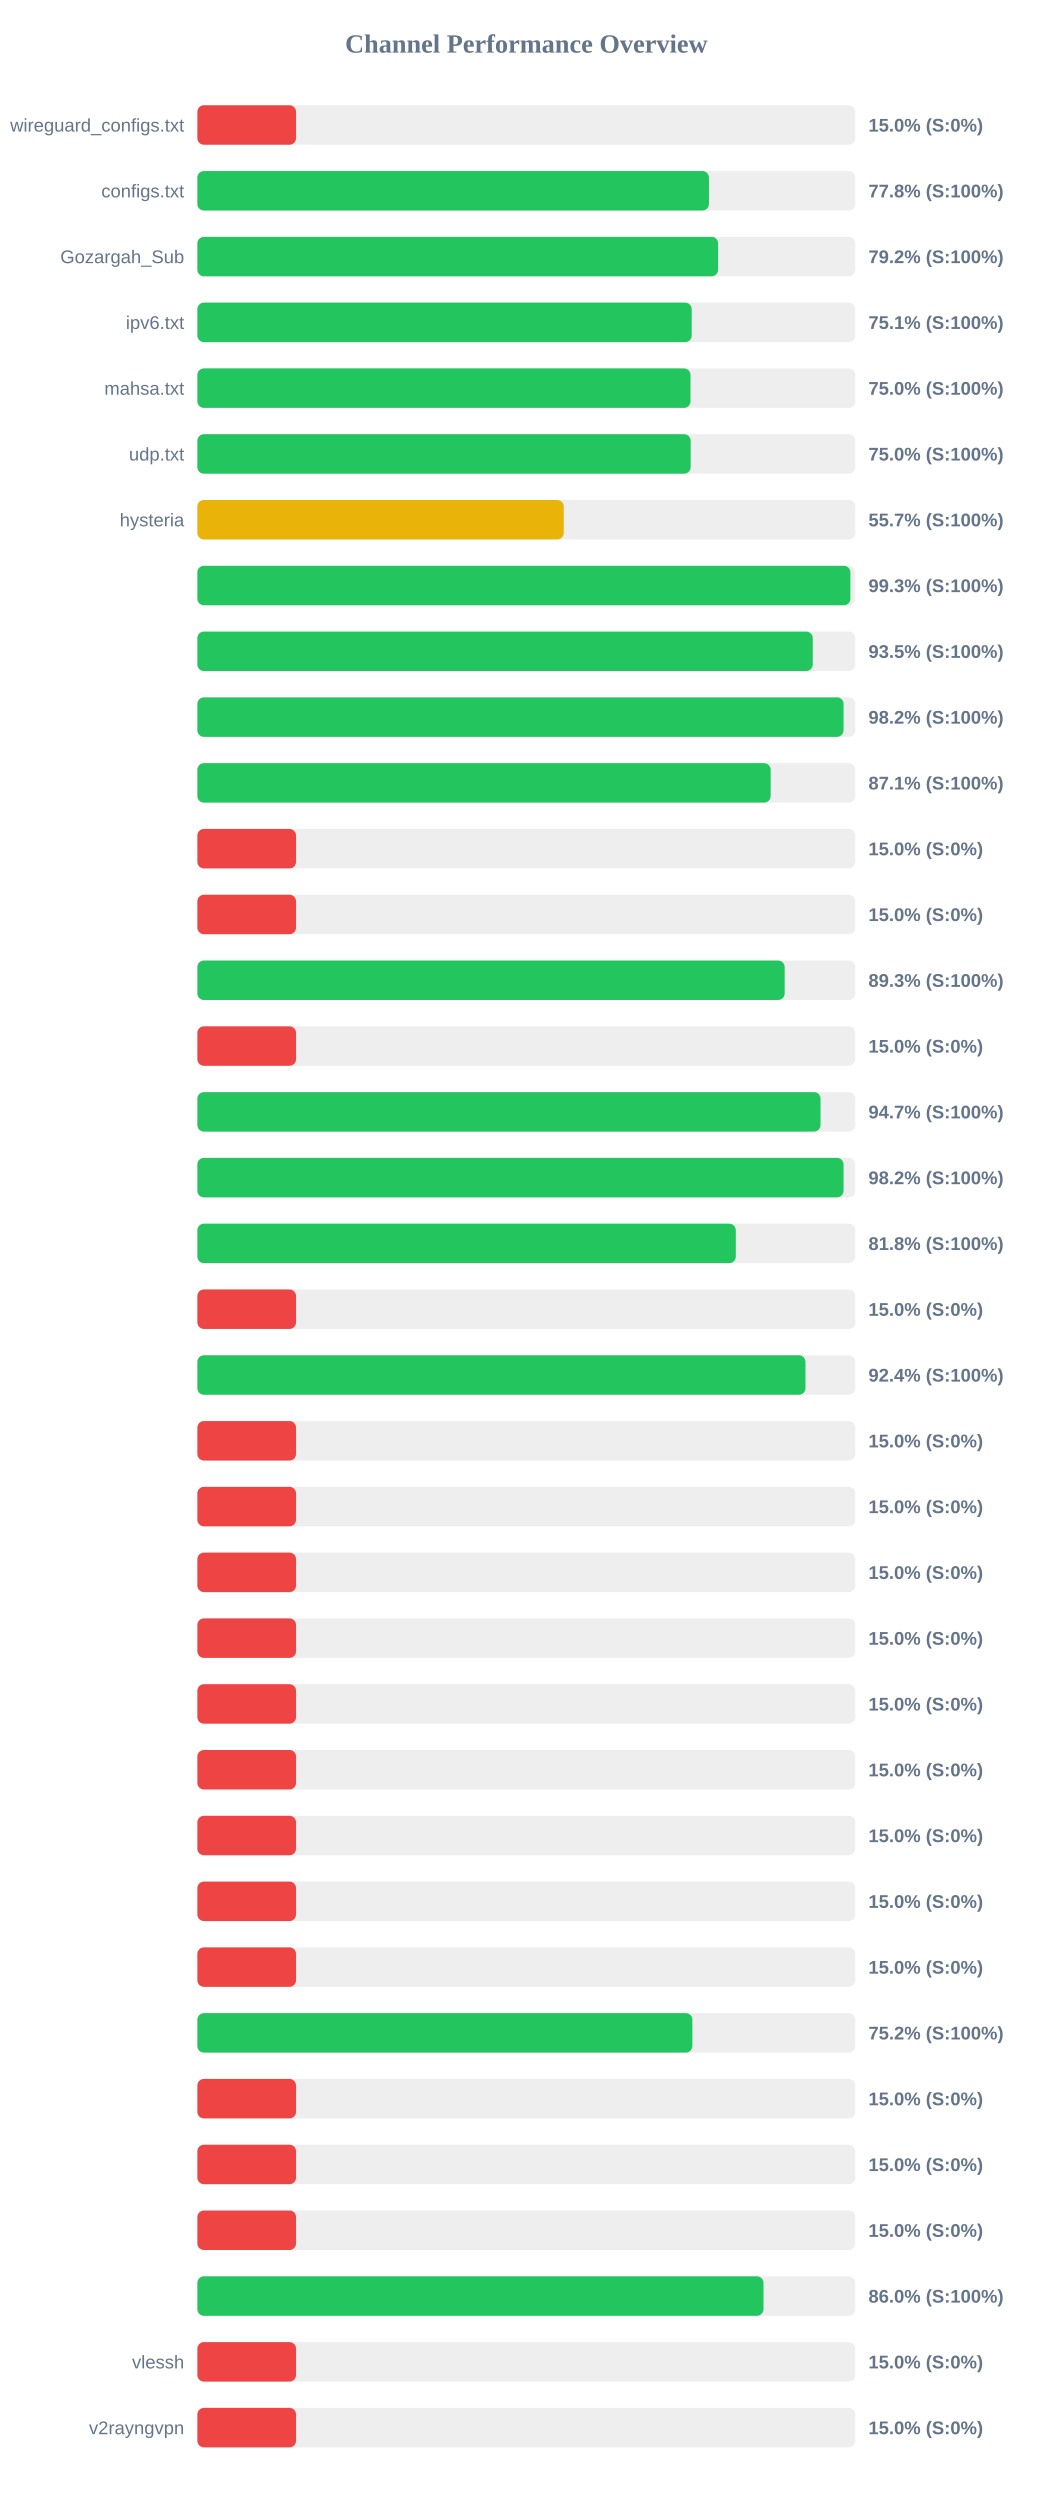
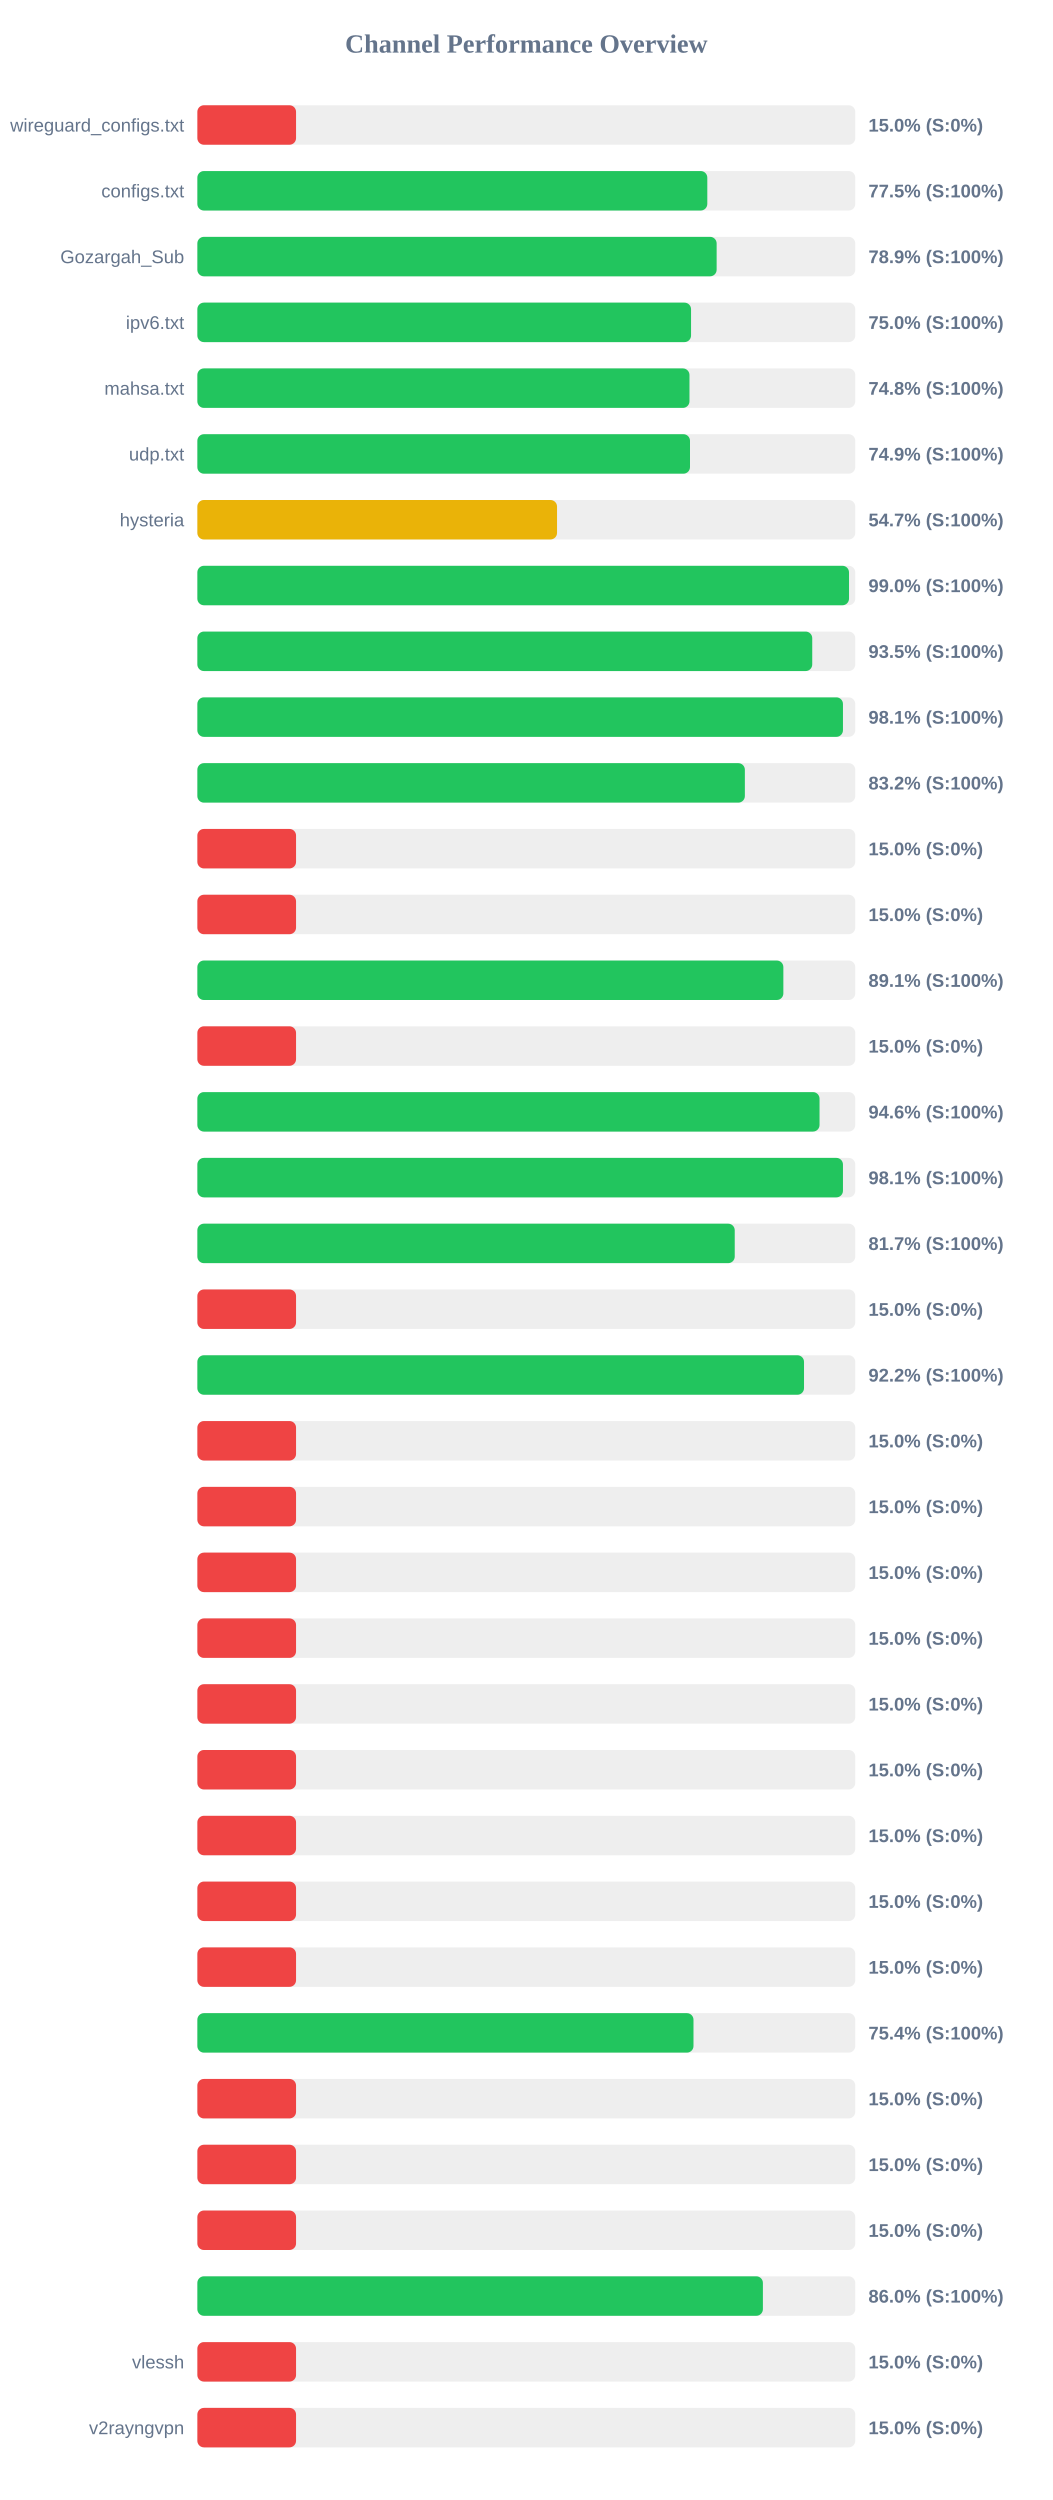
<svg xmlns="http://www.w3.org/2000/svg" width="800" height="1900" version="1.1">
  <style>
        .row { font: 14px Arial; fill: #64748b; }
        .score { font: bold 14px Arial; fill: #64748b; }
    </style>
  <text x="400" y="40" text-anchor="middle" font-size="20px" font-weight="bold" fill="#64748b">Channel Performance Overview</text>
  <rect x="150" y="80" width="500" height="30" fill="#eee" rx="5" />
  <rect x="150" y="80" width="75.0" height="30" fill="#ef4444" rx="5" />
  <text x="140" y="100" text-anchor="end" class="row">wireguard_configs.txt</text>
  <text x="660" y="100" text-anchor="start" class="score">15.0% (S:0%)</text>
  <rect x="150" y="130" width="500" height="30" fill="#eee" rx="5" />
-   <rect x="150" y="130" width="388.8" height="30" fill="#22c55e" rx="5" />
+   <rect x="150" y="130" width="387.55" height="30" fill="#22c55e" rx="5" />
  <text x="140" y="150" text-anchor="end" class="row">configs.txt</text>
-   <text x="660" y="150" text-anchor="start" class="score">77.8% (S:100%)</text>
+   <text x="660" y="150" text-anchor="start" class="score">77.5% (S:100%)</text>
  <rect x="150" y="180" width="500" height="30" fill="#eee" rx="5" />
-   <rect x="150" y="180" width="395.75" height="30" fill="#22c55e" rx="5" />
+   <rect x="150" y="180" width="394.65" height="30" fill="#22c55e" rx="5" />
  <text x="140" y="200" text-anchor="end" class="row">Gozargah_Sub</text>
-   <text x="660" y="200" text-anchor="start" class="score">79.2% (S:100%)</text>
+   <text x="660" y="200" text-anchor="start" class="score">78.9% (S:100%)</text>
  <rect x="150" y="230" width="500" height="30" fill="#eee" rx="5" />
-   <rect x="150" y="230" width="375.7" height="30" fill="#22c55e" rx="5" />
+   <rect x="150" y="230" width="375.2" height="30" fill="#22c55e" rx="5" />
  <text x="140" y="250" text-anchor="end" class="row">ipv6.txt</text>
-   <text x="660" y="250" text-anchor="start" class="score">75.1% (S:100%)</text>
+   <text x="660" y="250" text-anchor="start" class="score">75.0% (S:100%)</text>
  <rect x="150" y="280" width="500" height="30" fill="#eee" rx="5" />
-   <rect x="150" y="280" width="374.8" height="30" fill="#22c55e" rx="5" />
+   <rect x="150" y="280" width="374.0" height="30" fill="#22c55e" rx="5" />
  <text x="140" y="300" text-anchor="end" class="row">mahsa.txt</text>
-   <text x="660" y="300" text-anchor="start" class="score">75.0% (S:100%)</text>
+   <text x="660" y="300" text-anchor="start" class="score">74.8% (S:100%)</text>
  <rect x="150" y="330" width="500" height="30" fill="#eee" rx="5" />
-   <rect x="150" y="330" width="374.9" height="30" fill="#22c55e" rx="5" />
+   <rect x="150" y="330" width="374.4" height="30" fill="#22c55e" rx="5" />
  <text x="140" y="350" text-anchor="end" class="row">udp.txt</text>
-   <text x="660" y="350" text-anchor="start" class="score">75.0% (S:100%)</text>
+   <text x="660" y="350" text-anchor="start" class="score">74.9% (S:100%)</text>
  <rect x="150" y="380" width="500" height="30" fill="#eee" rx="5" />
-   <rect x="150" y="380" width="278.45" height="30" fill="#eab308" rx="5" />
+   <rect x="150" y="380" width="273.35" height="30" fill="#eab308" rx="5" />
  <text x="140" y="400" text-anchor="end" class="row">hysteria</text>
-   <text x="660" y="400" text-anchor="start" class="score">55.7% (S:100%)</text>
+   <text x="660" y="400" text-anchor="start" class="score">54.7% (S:100%)</text>
  <rect x="150" y="430" width="500" height="30" fill="#eee" rx="5" />
-   <rect x="150" y="430" width="496.3" height="30" fill="#22c55e" rx="5" />
+   <rect x="150" y="430" width="495.25" height="30" fill="#22c55e" rx="5" />
  <text x="140" y="450" text-anchor="end" class="row" />
-   <text x="660" y="450" text-anchor="start" class="score">99.3% (S:100%)</text>
+   <text x="660" y="450" text-anchor="start" class="score">99.0% (S:100%)</text>
  <rect x="150" y="480" width="500" height="30" fill="#eee" rx="5" />
-   <rect x="150" y="480" width="467.7" height="30" fill="#22c55e" rx="5" />
+   <rect x="150" y="480" width="467.3" height="30" fill="#22c55e" rx="5" />
  <text x="140" y="500" text-anchor="end" class="row" />
  <text x="660" y="500" text-anchor="start" class="score">93.5% (S:100%)</text>
  <rect x="150" y="530" width="500" height="30" fill="#eee" rx="5" />
-   <rect x="150" y="530" width="491.1" height="30" fill="#22c55e" rx="5" />
+   <rect x="150" y="530" width="490.65" height="30" fill="#22c55e" rx="5" />
  <text x="140" y="550" text-anchor="end" class="row" />
-   <text x="660" y="550" text-anchor="start" class="score">98.2% (S:100%)</text>
+   <text x="660" y="550" text-anchor="start" class="score">98.1% (S:100%)</text>
  <rect x="150" y="580" width="500" height="30" fill="#eee" rx="5" />
-   <rect x="150" y="580" width="435.7" height="30" fill="#22c55e" rx="5" />
+   <rect x="150" y="580" width="416.1" height="30" fill="#22c55e" rx="5" />
  <text x="140" y="600" text-anchor="end" class="row" />
-   <text x="660" y="600" text-anchor="start" class="score">87.1% (S:100%)</text>
+   <text x="660" y="600" text-anchor="start" class="score">83.2% (S:100%)</text>
  <rect x="150" y="630" width="500" height="30" fill="#eee" rx="5" />
  <rect x="150" y="630" width="75.0" height="30" fill="#ef4444" rx="5" />
  <text x="140" y="650" text-anchor="end" class="row" />
  <text x="660" y="650" text-anchor="start" class="score">15.0% (S:0%)</text>
  <rect x="150" y="680" width="500" height="30" fill="#eee" rx="5" />
  <rect x="150" y="680" width="75.0" height="30" fill="#ef4444" rx="5" />
  <text x="140" y="700" text-anchor="end" class="row" />
  <text x="660" y="700" text-anchor="start" class="score">15.0% (S:0%)</text>
  <rect x="150" y="730" width="500" height="30" fill="#eee" rx="5" />
-   <rect x="150" y="730" width="446.35" height="30" fill="#22c55e" rx="5" />
+   <rect x="150" y="730" width="445.35" height="30" fill="#22c55e" rx="5" />
  <text x="140" y="750" text-anchor="end" class="row" />
-   <text x="660" y="750" text-anchor="start" class="score">89.3% (S:100%)</text>
+   <text x="660" y="750" text-anchor="start" class="score">89.1% (S:100%)</text>
  <rect x="150" y="780" width="500" height="30" fill="#eee" rx="5" />
  <rect x="150" y="780" width="75.0" height="30" fill="#ef4444" rx="5" />
  <text x="140" y="800" text-anchor="end" class="row" />
  <text x="660" y="800" text-anchor="start" class="score">15.0% (S:0%)</text>
  <rect x="150" y="830" width="500" height="30" fill="#eee" rx="5" />
-   <rect x="150" y="830" width="473.6" height="30" fill="#22c55e" rx="5" />
+   <rect x="150" y="830" width="472.85" height="30" fill="#22c55e" rx="5" />
  <text x="140" y="850" text-anchor="end" class="row" />
-   <text x="660" y="850" text-anchor="start" class="score">94.7% (S:100%)</text>
+   <text x="660" y="850" text-anchor="start" class="score">94.6% (S:100%)</text>
  <rect x="150" y="880" width="500" height="30" fill="#eee" rx="5" />
-   <rect x="150" y="880" width="491.1" height="30" fill="#22c55e" rx="5" />
+   <rect x="150" y="880" width="490.65" height="30" fill="#22c55e" rx="5" />
  <text x="140" y="900" text-anchor="end" class="row" />
-   <text x="660" y="900" text-anchor="start" class="score">98.2% (S:100%)</text>
+   <text x="660" y="900" text-anchor="start" class="score">98.1% (S:100%)</text>
  <rect x="150" y="930" width="500" height="30" fill="#eee" rx="5" />
-   <rect x="150" y="930" width="409.2" height="30" fill="#22c55e" rx="5" />
+   <rect x="150" y="930" width="408.4" height="30" fill="#22c55e" rx="5" />
  <text x="140" y="950" text-anchor="end" class="row" />
-   <text x="660" y="950" text-anchor="start" class="score">81.8% (S:100%)</text>
+   <text x="660" y="950" text-anchor="start" class="score">81.7% (S:100%)</text>
  <rect x="150" y="980" width="500" height="30" fill="#eee" rx="5" />
  <rect x="150" y="980" width="75.0" height="30" fill="#ef4444" rx="5" />
  <text x="140" y="1000" text-anchor="end" class="row" />
  <text x="660" y="1000" text-anchor="start" class="score">15.0% (S:0%)</text>
  <rect x="150" y="1030" width="500" height="30" fill="#eee" rx="5" />
-   <rect x="150" y="1030" width="462.15" height="30" fill="#22c55e" rx="5" />
+   <rect x="150" y="1030" width="461.05" height="30" fill="#22c55e" rx="5" />
  <text x="140" y="1050" text-anchor="end" class="row" />
-   <text x="660" y="1050" text-anchor="start" class="score">92.4% (S:100%)</text>
+   <text x="660" y="1050" text-anchor="start" class="score">92.2% (S:100%)</text>
  <rect x="150" y="1080" width="500" height="30" fill="#eee" rx="5" />
  <rect x="150" y="1080" width="75.0" height="30" fill="#ef4444" rx="5" />
  <text x="140" y="1100" text-anchor="end" class="row" />
  <text x="660" y="1100" text-anchor="start" class="score">15.0% (S:0%)</text>
  <rect x="150" y="1130" width="500" height="30" fill="#eee" rx="5" />
  <rect x="150" y="1130" width="75.0" height="30" fill="#ef4444" rx="5" />
  <text x="140" y="1150" text-anchor="end" class="row" />
  <text x="660" y="1150" text-anchor="start" class="score">15.0% (S:0%)</text>
  <rect x="150" y="1180" width="500" height="30" fill="#eee" rx="5" />
  <rect x="150" y="1180" width="75.0" height="30" fill="#ef4444" rx="5" />
  <text x="140" y="1200" text-anchor="end" class="row" />
  <text x="660" y="1200" text-anchor="start" class="score">15.0% (S:0%)</text>
  <rect x="150" y="1230" width="500" height="30" fill="#eee" rx="5" />
  <rect x="150" y="1230" width="75.0" height="30" fill="#ef4444" rx="5" />
  <text x="140" y="1250" text-anchor="end" class="row" />
  <text x="660" y="1250" text-anchor="start" class="score">15.0% (S:0%)</text>
  <rect x="150" y="1280" width="500" height="30" fill="#eee" rx="5" />
  <rect x="150" y="1280" width="75.0" height="30" fill="#ef4444" rx="5" />
  <text x="140" y="1300" text-anchor="end" class="row" />
  <text x="660" y="1300" text-anchor="start" class="score">15.0% (S:0%)</text>
  <rect x="150" y="1330" width="500" height="30" fill="#eee" rx="5" />
  <rect x="150" y="1330" width="75.0" height="30" fill="#ef4444" rx="5" />
  <text x="140" y="1350" text-anchor="end" class="row" />
  <text x="660" y="1350" text-anchor="start" class="score">15.0% (S:0%)</text>
  <rect x="150" y="1380" width="500" height="30" fill="#eee" rx="5" />
  <rect x="150" y="1380" width="75.0" height="30" fill="#ef4444" rx="5" />
  <text x="140" y="1400" text-anchor="end" class="row" />
  <text x="660" y="1400" text-anchor="start" class="score">15.0% (S:0%)</text>
  <rect x="150" y="1430" width="500" height="30" fill="#eee" rx="5" />
  <rect x="150" y="1430" width="75.0" height="30" fill="#ef4444" rx="5" />
  <text x="140" y="1450" text-anchor="end" class="row" />
  <text x="660" y="1450" text-anchor="start" class="score">15.0% (S:0%)</text>
  <rect x="150" y="1480" width="500" height="30" fill="#eee" rx="5" />
  <rect x="150" y="1480" width="75.0" height="30" fill="#ef4444" rx="5" />
  <text x="140" y="1500" text-anchor="end" class="row" />
  <text x="660" y="1500" text-anchor="start" class="score">15.0% (S:0%)</text>
  <rect x="150" y="1530" width="500" height="30" fill="#eee" rx="5" />
-   <rect x="150" y="1530" width="376.2" height="30" fill="#22c55e" rx="5" />
+   <rect x="150" y="1530" width="377.05" height="30" fill="#22c55e" rx="5" />
  <text x="140" y="1550" text-anchor="end" class="row" />
-   <text x="660" y="1550" text-anchor="start" class="score">75.2% (S:100%)</text>
+   <text x="660" y="1550" text-anchor="start" class="score">75.4% (S:100%)</text>
  <rect x="150" y="1580" width="500" height="30" fill="#eee" rx="5" />
  <rect x="150" y="1580" width="75.0" height="30" fill="#ef4444" rx="5" />
  <text x="140" y="1600" text-anchor="end" class="row" />
  <text x="660" y="1600" text-anchor="start" class="score">15.0% (S:0%)</text>
  <rect x="150" y="1630" width="500" height="30" fill="#eee" rx="5" />
  <rect x="150" y="1630" width="75.0" height="30" fill="#ef4444" rx="5" />
  <text x="140" y="1650" text-anchor="end" class="row" />
  <text x="660" y="1650" text-anchor="start" class="score">15.0% (S:0%)</text>
  <rect x="150" y="1680" width="500" height="30" fill="#eee" rx="5" />
  <rect x="150" y="1680" width="75.0" height="30" fill="#ef4444" rx="5" />
  <text x="140" y="1700" text-anchor="end" class="row" />
  <text x="660" y="1700" text-anchor="start" class="score">15.0% (S:0%)</text>
  <rect x="150" y="1730" width="500" height="30" fill="#eee" rx="5" />
-   <rect x="150" y="1730" width="430.25" height="30" fill="#22c55e" rx="5" />
+   <rect x="150" y="1730" width="429.8" height="30" fill="#22c55e" rx="5" />
  <text x="140" y="1750" text-anchor="end" class="row" />
  <text x="660" y="1750" text-anchor="start" class="score">86.0% (S:100%)</text>
  <rect x="150" y="1780" width="500" height="30" fill="#eee" rx="5" />
  <rect x="150" y="1780" width="75.0" height="30" fill="#ef4444" rx="5" />
  <text x="140" y="1800" text-anchor="end" class="row">vlessh</text>
  <text x="660" y="1800" text-anchor="start" class="score">15.0% (S:0%)</text>
  <rect x="150" y="1830" width="500" height="30" fill="#eee" rx="5" />
  <rect x="150" y="1830" width="75.0" height="30" fill="#ef4444" rx="5" />
  <text x="140" y="1850" text-anchor="end" class="row">v2rayngvpn</text>
  <text x="660" y="1850" text-anchor="start" class="score">15.0% (S:0%)</text>
</svg>
